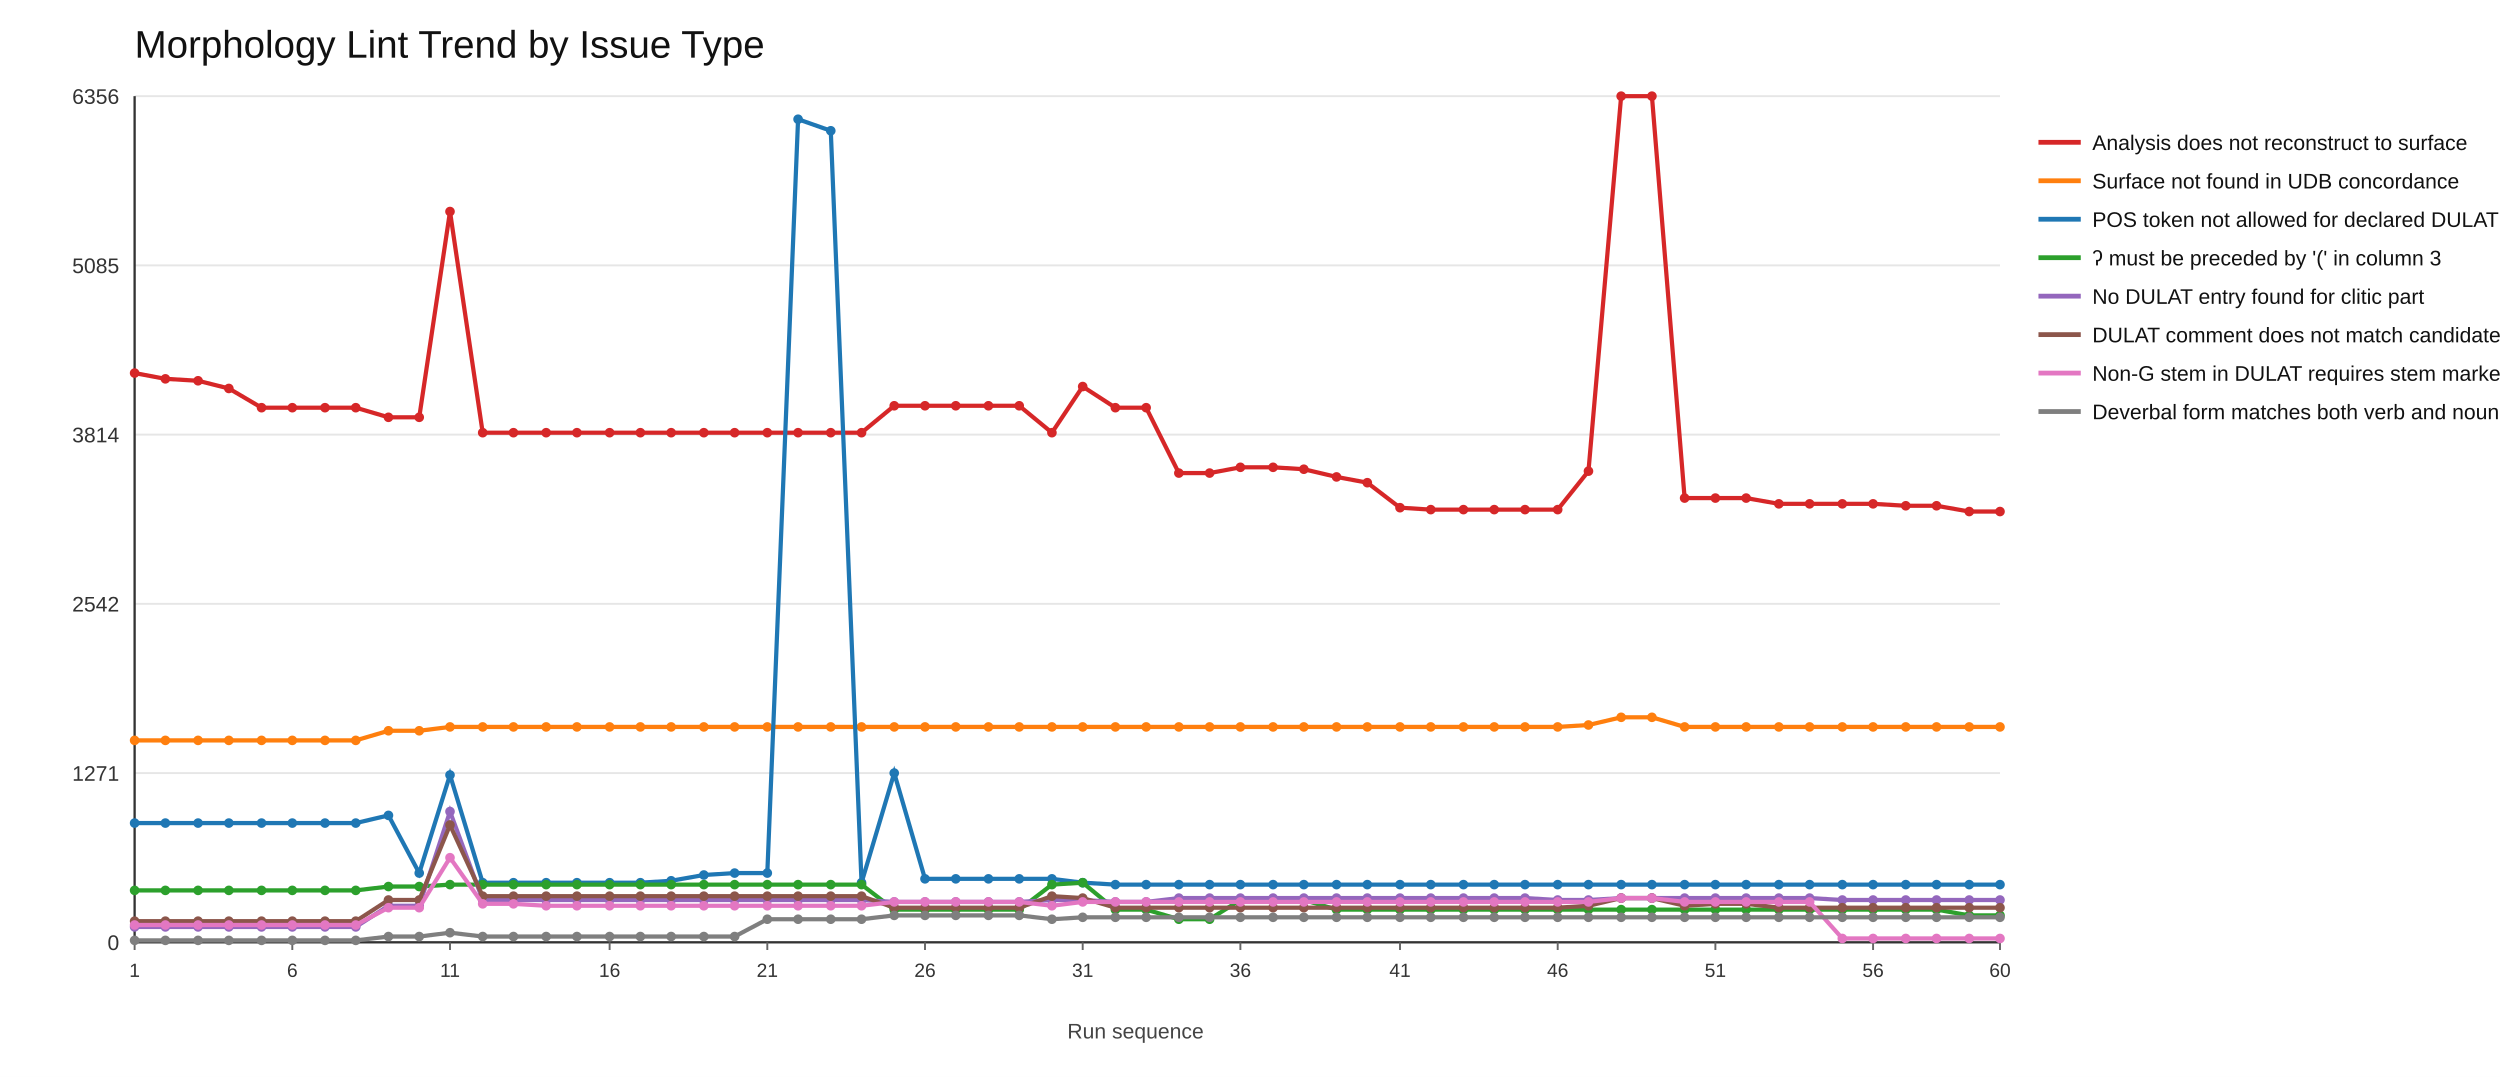
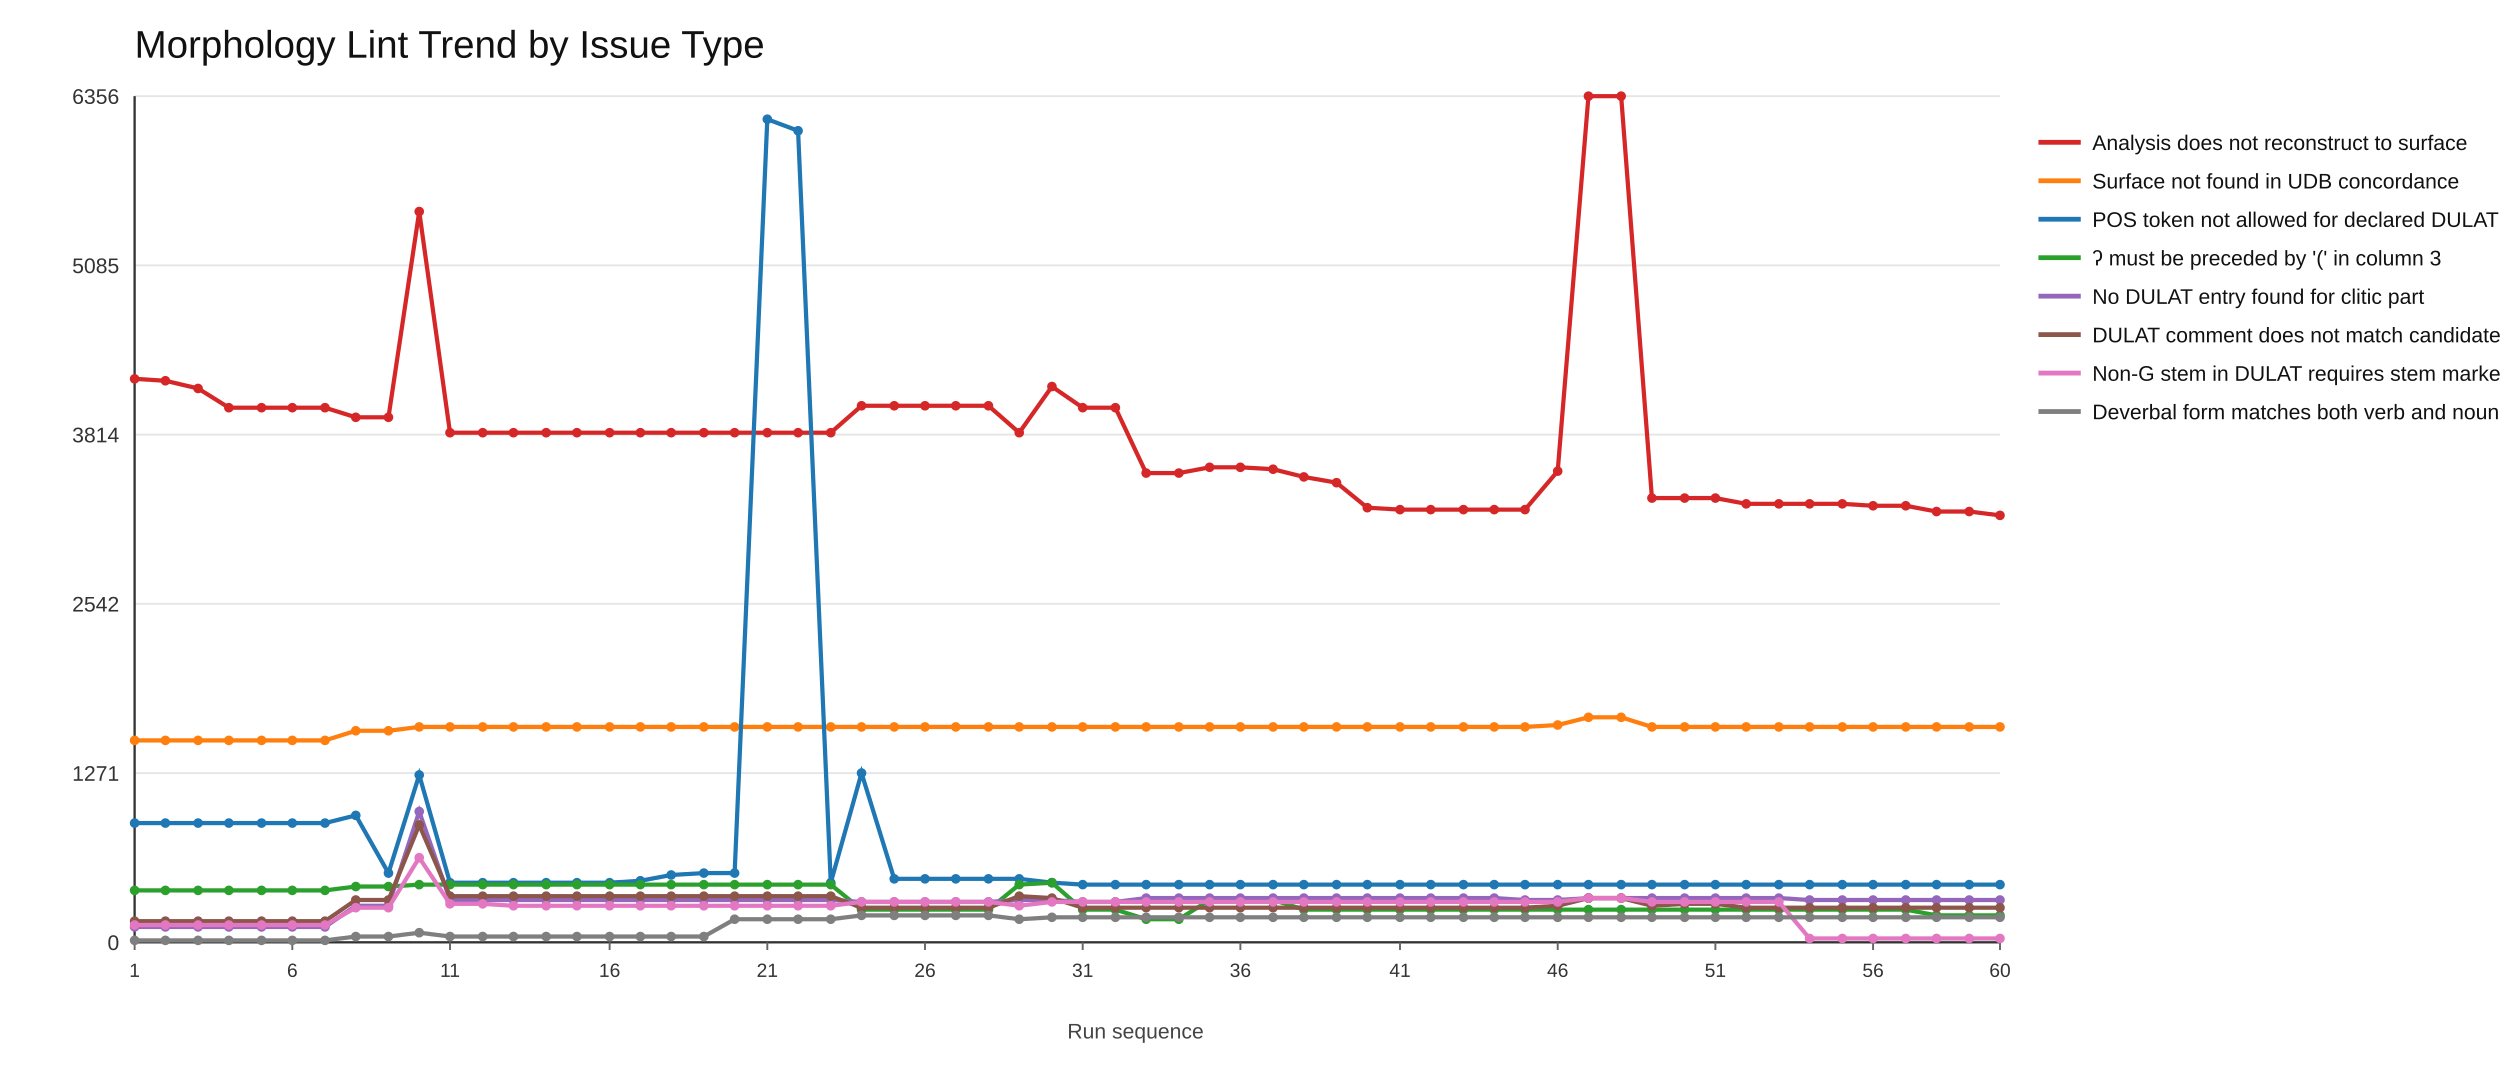
<svg xmlns="http://www.w3.org/2000/svg" width="1300" height="560">
  <rect x="0" y="0" width="1300" height="560" fill="#ffffff" />
  <text x="70" y="30" font-size="20" font-family="Arial" fill="#111">Morphology Lint Trend by Issue Type</text>
  <line x1="70" y1="490" x2="1040" y2="490" stroke="#e6e6e6" stroke-width="1" />
  <text x="62" y="494" font-size="11" font-family="Arial" fill="#333" text-anchor="end">0</text>
  <line x1="70" y1="402" x2="1040" y2="402" stroke="#e6e6e6" stroke-width="1" />
  <text x="62" y="406" font-size="11" font-family="Arial" fill="#333" text-anchor="end">1271</text>
  <line x1="70" y1="314" x2="1040" y2="314" stroke="#e6e6e6" stroke-width="1" />
  <text x="62" y="318" font-size="11" font-family="Arial" fill="#333" text-anchor="end">2542</text>
  <line x1="70" y1="226" x2="1040" y2="226" stroke="#e6e6e6" stroke-width="1" />
  <text x="62" y="230" font-size="11" font-family="Arial" fill="#333" text-anchor="end">3814</text>
  <line x1="70" y1="138" x2="1040" y2="138" stroke="#e6e6e6" stroke-width="1" />
  <text x="62" y="142" font-size="11" font-family="Arial" fill="#333" text-anchor="end">5085</text>
  <line x1="70" y1="50" x2="1040" y2="50" stroke="#e6e6e6" stroke-width="1" />
  <text x="62" y="54" font-size="11" font-family="Arial" fill="#333" text-anchor="end">6356</text>
  <line x1="70" y1="490" x2="1040" y2="490" stroke="#333" stroke-width="1.2" />
  <line x1="70" y1="50" x2="70" y2="490" stroke="#333" stroke-width="1.2" />
  <line x1="70" y1="490" x2="70" y2="494" stroke="#666" stroke-width="1" />
  <text x="70" y="508" font-size="10" font-family="Arial" fill="#333" text-anchor="middle">1</text>
  <line x1="152" y1="490" x2="152" y2="494" stroke="#666" stroke-width="1" />
  <text x="152" y="508" font-size="10" font-family="Arial" fill="#333" text-anchor="middle">6</text>
  <line x1="234" y1="490" x2="234" y2="494" stroke="#666" stroke-width="1" />
  <text x="234" y="508" font-size="10" font-family="Arial" fill="#333" text-anchor="middle">11</text>
  <line x1="317" y1="490" x2="317" y2="494" stroke="#666" stroke-width="1" />
  <text x="317" y="508" font-size="10" font-family="Arial" fill="#333" text-anchor="middle">16</text>
  <line x1="399" y1="490" x2="399" y2="494" stroke="#666" stroke-width="1" />
  <text x="399" y="508" font-size="10" font-family="Arial" fill="#333" text-anchor="middle">21</text>
  <line x1="481" y1="490" x2="481" y2="494" stroke="#666" stroke-width="1" />
  <text x="481" y="508" font-size="10" font-family="Arial" fill="#333" text-anchor="middle">26</text>
  <line x1="563" y1="490" x2="563" y2="494" stroke="#666" stroke-width="1" />
  <text x="563" y="508" font-size="10" font-family="Arial" fill="#333" text-anchor="middle">31</text>
  <line x1="645" y1="490" x2="645" y2="494" stroke="#666" stroke-width="1" />
  <text x="645" y="508" font-size="10" font-family="Arial" fill="#333" text-anchor="middle">36</text>
  <line x1="728" y1="490" x2="728" y2="494" stroke="#666" stroke-width="1" />
  <text x="728" y="508" font-size="10" font-family="Arial" fill="#333" text-anchor="middle">41</text>
  <line x1="810" y1="490" x2="810" y2="494" stroke="#666" stroke-width="1" />
  <text x="810" y="508" font-size="10" font-family="Arial" fill="#333" text-anchor="middle">46</text>
  <line x1="892" y1="490" x2="892" y2="494" stroke="#666" stroke-width="1" />
  <text x="892" y="508" font-size="10" font-family="Arial" fill="#333" text-anchor="middle">51</text>
  <line x1="974" y1="490" x2="974" y2="494" stroke="#666" stroke-width="1" />
  <text x="974" y="508" font-size="10" font-family="Arial" fill="#333" text-anchor="middle">56</text>
  <line x1="1040" y1="490" x2="1040" y2="494" stroke="#666" stroke-width="1" />
  <text x="1040" y="508" font-size="10" font-family="Arial" fill="#333" text-anchor="middle">60</text>
-   <polyline fill="none" stroke="#d62728" stroke-width="2.2" points="70,194 86,197 103,198 119,202 136,212 152,212 169,212 185,212 202,217 218,217 234,110 251,225 267,225 284,225 300,225 317,225 333,225 349,225 366,225 382,225 399,225 415,225 432,225 448,225 465,211 481,211 497,211 514,211 530,211 547,225 563,201 580,212 596,212 613,246 629,246 645,243 662,243 678,244 695,248 711,251 728,264 744,265 761,265 777,265 793,265 810,265 826,245 843,50 859,50 876,259 892,259 908,259 925,262 941,262 958,262 974,262 991,263 1007,263 1024,266 1040,266" />
-   <circle cx="70" cy="194" r="2.5" fill="#d62728" />
-   <circle cx="86" cy="197" r="2.5" fill="#d62728" />
-   <circle cx="103" cy="198" r="2.5" fill="#d62728" />
-   <circle cx="119" cy="202" r="2.5" fill="#d62728" />
+   <polyline fill="none" stroke="#d62728" stroke-width="2.2" points="70,197 86,198 103,202 119,212 136,212 152,212 169,212 185,217 202,217 218,110 234,225 251,225 267,225 284,225 300,225 317,225 333,225 349,225 366,225 382,225 399,225 415,225 432,225 448,211 465,211 481,211 497,211 514,211 530,225 547,201 563,212 580,212 596,246 613,246 629,243 645,243 662,244 678,248 695,251 711,264 728,265 744,265 761,265 777,265 793,265 810,245 826,50 843,50 859,259 876,259 892,259 908,262 925,262 941,262 958,262 974,263 991,263 1007,266 1024,266 1040,268" />
+   <circle cx="70" cy="197" r="2.5" fill="#d62728" />
+   <circle cx="86" cy="198" r="2.5" fill="#d62728" />
+   <circle cx="103" cy="202" r="2.5" fill="#d62728" />
+   <circle cx="119" cy="212" r="2.5" fill="#d62728" />
  <circle cx="136" cy="212" r="2.5" fill="#d62728" />
  <circle cx="152" cy="212" r="2.5" fill="#d62728" />
  <circle cx="169" cy="212" r="2.5" fill="#d62728" />
-   <circle cx="185" cy="212" r="2.5" fill="#d62728" />
+   <circle cx="185" cy="217" r="2.5" fill="#d62728" />
  <circle cx="202" cy="217" r="2.5" fill="#d62728" />
-   <circle cx="218" cy="217" r="2.5" fill="#d62728" />
-   <circle cx="234" cy="110" r="2.5" fill="#d62728" />
+   <circle cx="218" cy="110" r="2.5" fill="#d62728" />
+   <circle cx="234" cy="225" r="2.5" fill="#d62728" />
  <circle cx="251" cy="225" r="2.5" fill="#d62728" />
  <circle cx="267" cy="225" r="2.5" fill="#d62728" />
  <circle cx="284" cy="225" r="2.5" fill="#d62728" />
  <circle cx="300" cy="225" r="2.5" fill="#d62728" />
  <circle cx="317" cy="225" r="2.5" fill="#d62728" />
  <circle cx="333" cy="225" r="2.5" fill="#d62728" />
  <circle cx="349" cy="225" r="2.5" fill="#d62728" />
  <circle cx="366" cy="225" r="2.5" fill="#d62728" />
  <circle cx="382" cy="225" r="2.5" fill="#d62728" />
  <circle cx="399" cy="225" r="2.5" fill="#d62728" />
  <circle cx="415" cy="225" r="2.5" fill="#d62728" />
  <circle cx="432" cy="225" r="2.5" fill="#d62728" />
-   <circle cx="448" cy="225" r="2.5" fill="#d62728" />
+   <circle cx="448" cy="211" r="2.5" fill="#d62728" />
  <circle cx="465" cy="211" r="2.5" fill="#d62728" />
  <circle cx="481" cy="211" r="2.5" fill="#d62728" />
  <circle cx="497" cy="211" r="2.5" fill="#d62728" />
  <circle cx="514" cy="211" r="2.5" fill="#d62728" />
-   <circle cx="530" cy="211" r="2.5" fill="#d62728" />
-   <circle cx="547" cy="225" r="2.5" fill="#d62728" />
-   <circle cx="563" cy="201" r="2.5" fill="#d62728" />
+   <circle cx="530" cy="225" r="2.5" fill="#d62728" />
+   <circle cx="547" cy="201" r="2.5" fill="#d62728" />
+   <circle cx="563" cy="212" r="2.5" fill="#d62728" />
  <circle cx="580" cy="212" r="2.5" fill="#d62728" />
-   <circle cx="596" cy="212" r="2.5" fill="#d62728" />
+   <circle cx="596" cy="246" r="2.5" fill="#d62728" />
  <circle cx="613" cy="246" r="2.5" fill="#d62728" />
-   <circle cx="629" cy="246" r="2.5" fill="#d62728" />
+   <circle cx="629" cy="243" r="2.5" fill="#d62728" />
  <circle cx="645" cy="243" r="2.5" fill="#d62728" />
-   <circle cx="662" cy="243" r="2.5" fill="#d62728" />
-   <circle cx="678" cy="244" r="2.5" fill="#d62728" />
-   <circle cx="695" cy="248" r="2.5" fill="#d62728" />
-   <circle cx="711" cy="251" r="2.5" fill="#d62728" />
-   <circle cx="728" cy="264" r="2.5" fill="#d62728" />
+   <circle cx="662" cy="244" r="2.5" fill="#d62728" />
+   <circle cx="678" cy="248" r="2.5" fill="#d62728" />
+   <circle cx="695" cy="251" r="2.5" fill="#d62728" />
+   <circle cx="711" cy="264" r="2.5" fill="#d62728" />
+   <circle cx="728" cy="265" r="2.5" fill="#d62728" />
  <circle cx="744" cy="265" r="2.5" fill="#d62728" />
  <circle cx="761" cy="265" r="2.5" fill="#d62728" />
  <circle cx="777" cy="265" r="2.5" fill="#d62728" />
  <circle cx="793" cy="265" r="2.5" fill="#d62728" />
-   <circle cx="810" cy="265" r="2.5" fill="#d62728" />
-   <circle cx="826" cy="245" r="2.5" fill="#d62728" />
+   <circle cx="810" cy="245" r="2.5" fill="#d62728" />
+   <circle cx="826" cy="50" r="2.5" fill="#d62728" />
  <circle cx="843" cy="50" r="2.5" fill="#d62728" />
-   <circle cx="859" cy="50" r="2.5" fill="#d62728" />
+   <circle cx="859" cy="259" r="2.5" fill="#d62728" />
  <circle cx="876" cy="259" r="2.5" fill="#d62728" />
  <circle cx="892" cy="259" r="2.5" fill="#d62728" />
-   <circle cx="908" cy="259" r="2.5" fill="#d62728" />
+   <circle cx="908" cy="262" r="2.5" fill="#d62728" />
  <circle cx="925" cy="262" r="2.5" fill="#d62728" />
  <circle cx="941" cy="262" r="2.5" fill="#d62728" />
  <circle cx="958" cy="262" r="2.5" fill="#d62728" />
-   <circle cx="974" cy="262" r="2.5" fill="#d62728" />
+   <circle cx="974" cy="263" r="2.5" fill="#d62728" />
  <circle cx="991" cy="263" r="2.5" fill="#d62728" />
-   <circle cx="1007" cy="263" r="2.5" fill="#d62728" />
+   <circle cx="1007" cy="266" r="2.5" fill="#d62728" />
  <circle cx="1024" cy="266" r="2.5" fill="#d62728" />
-   <circle cx="1040" cy="266" r="2.5" fill="#d62728" />
+   <circle cx="1040" cy="268" r="2.5" fill="#d62728" />
  <line x1="1060" y1="74" x2="1082" y2="74" stroke="#d62728" stroke-width="2.5" />
  <text x="1088" y="78" font-size="11" font-family="Arial" fill="#111">Analysis does not reconstruct to surface</text>
-   <polyline fill="none" stroke="#ff7f0e" stroke-width="2.2" points="70,385 86,385 103,385 119,385 136,385 152,385 169,385 185,385 202,380 218,380 234,378 251,378 267,378 284,378 300,378 317,378 333,378 349,378 366,378 382,378 399,378 415,378 432,378 448,378 465,378 481,378 497,378 514,378 530,378 547,378 563,378 580,378 596,378 613,378 629,378 645,378 662,378 678,378 695,378 711,378 728,378 744,378 761,378 777,378 793,378 810,378 826,377 843,373 859,373 876,378 892,378 908,378 925,378 941,378 958,378 974,378 991,378 1007,378 1024,378 1040,378" />
+   <polyline fill="none" stroke="#ff7f0e" stroke-width="2.2" points="70,385 86,385 103,385 119,385 136,385 152,385 169,385 185,380 202,380 218,378 234,378 251,378 267,378 284,378 300,378 317,378 333,378 349,378 366,378 382,378 399,378 415,378 432,378 448,378 465,378 481,378 497,378 514,378 530,378 547,378 563,378 580,378 596,378 613,378 629,378 645,378 662,378 678,378 695,378 711,378 728,378 744,378 761,378 777,378 793,378 810,377 826,373 843,373 859,378 876,378 892,378 908,378 925,378 941,378 958,378 974,378 991,378 1007,378 1024,378 1040,378" />
  <circle cx="70" cy="385" r="2.5" fill="#ff7f0e" />
  <circle cx="86" cy="385" r="2.5" fill="#ff7f0e" />
  <circle cx="103" cy="385" r="2.5" fill="#ff7f0e" />
  <circle cx="119" cy="385" r="2.5" fill="#ff7f0e" />
  <circle cx="136" cy="385" r="2.5" fill="#ff7f0e" />
  <circle cx="152" cy="385" r="2.5" fill="#ff7f0e" />
  <circle cx="169" cy="385" r="2.5" fill="#ff7f0e" />
-   <circle cx="185" cy="385" r="2.5" fill="#ff7f0e" />
+   <circle cx="185" cy="380" r="2.5" fill="#ff7f0e" />
  <circle cx="202" cy="380" r="2.5" fill="#ff7f0e" />
-   <circle cx="218" cy="380" r="2.5" fill="#ff7f0e" />
+   <circle cx="218" cy="378" r="2.5" fill="#ff7f0e" />
  <circle cx="234" cy="378" r="2.5" fill="#ff7f0e" />
  <circle cx="251" cy="378" r="2.5" fill="#ff7f0e" />
  <circle cx="267" cy="378" r="2.5" fill="#ff7f0e" />
  <circle cx="284" cy="378" r="2.5" fill="#ff7f0e" />
  <circle cx="300" cy="378" r="2.5" fill="#ff7f0e" />
  <circle cx="317" cy="378" r="2.5" fill="#ff7f0e" />
  <circle cx="333" cy="378" r="2.5" fill="#ff7f0e" />
  <circle cx="349" cy="378" r="2.5" fill="#ff7f0e" />
  <circle cx="366" cy="378" r="2.5" fill="#ff7f0e" />
  <circle cx="382" cy="378" r="2.5" fill="#ff7f0e" />
  <circle cx="399" cy="378" r="2.5" fill="#ff7f0e" />
  <circle cx="415" cy="378" r="2.5" fill="#ff7f0e" />
  <circle cx="432" cy="378" r="2.5" fill="#ff7f0e" />
  <circle cx="448" cy="378" r="2.5" fill="#ff7f0e" />
  <circle cx="465" cy="378" r="2.5" fill="#ff7f0e" />
  <circle cx="481" cy="378" r="2.5" fill="#ff7f0e" />
  <circle cx="497" cy="378" r="2.5" fill="#ff7f0e" />
  <circle cx="514" cy="378" r="2.5" fill="#ff7f0e" />
  <circle cx="530" cy="378" r="2.5" fill="#ff7f0e" />
  <circle cx="547" cy="378" r="2.5" fill="#ff7f0e" />
  <circle cx="563" cy="378" r="2.5" fill="#ff7f0e" />
  <circle cx="580" cy="378" r="2.5" fill="#ff7f0e" />
  <circle cx="596" cy="378" r="2.5" fill="#ff7f0e" />
  <circle cx="613" cy="378" r="2.5" fill="#ff7f0e" />
  <circle cx="629" cy="378" r="2.5" fill="#ff7f0e" />
  <circle cx="645" cy="378" r="2.5" fill="#ff7f0e" />
  <circle cx="662" cy="378" r="2.5" fill="#ff7f0e" />
  <circle cx="678" cy="378" r="2.5" fill="#ff7f0e" />
  <circle cx="695" cy="378" r="2.5" fill="#ff7f0e" />
  <circle cx="711" cy="378" r="2.5" fill="#ff7f0e" />
  <circle cx="728" cy="378" r="2.5" fill="#ff7f0e" />
  <circle cx="744" cy="378" r="2.5" fill="#ff7f0e" />
  <circle cx="761" cy="378" r="2.5" fill="#ff7f0e" />
  <circle cx="777" cy="378" r="2.5" fill="#ff7f0e" />
  <circle cx="793" cy="378" r="2.5" fill="#ff7f0e" />
-   <circle cx="810" cy="378" r="2.5" fill="#ff7f0e" />
-   <circle cx="826" cy="377" r="2.5" fill="#ff7f0e" />
+   <circle cx="810" cy="377" r="2.5" fill="#ff7f0e" />
+   <circle cx="826" cy="373" r="2.5" fill="#ff7f0e" />
  <circle cx="843" cy="373" r="2.5" fill="#ff7f0e" />
-   <circle cx="859" cy="373" r="2.5" fill="#ff7f0e" />
+   <circle cx="859" cy="378" r="2.5" fill="#ff7f0e" />
  <circle cx="876" cy="378" r="2.5" fill="#ff7f0e" />
  <circle cx="892" cy="378" r="2.5" fill="#ff7f0e" />
  <circle cx="908" cy="378" r="2.5" fill="#ff7f0e" />
  <circle cx="925" cy="378" r="2.5" fill="#ff7f0e" />
  <circle cx="941" cy="378" r="2.5" fill="#ff7f0e" />
  <circle cx="958" cy="378" r="2.5" fill="#ff7f0e" />
  <circle cx="974" cy="378" r="2.5" fill="#ff7f0e" />
  <circle cx="991" cy="378" r="2.5" fill="#ff7f0e" />
  <circle cx="1007" cy="378" r="2.5" fill="#ff7f0e" />
  <circle cx="1024" cy="378" r="2.5" fill="#ff7f0e" />
  <circle cx="1040" cy="378" r="2.5" fill="#ff7f0e" />
  <line x1="1060" y1="94" x2="1082" y2="94" stroke="#ff7f0e" stroke-width="2.5" />
  <text x="1088" y="98" font-size="11" font-family="Arial" fill="#111">Surface not found in UDB concordance</text>
-   <polyline fill="none" stroke="#1f77b4" stroke-width="2.2" points="70,428 86,428 103,428 119,428 136,428 152,428 169,428 185,428 202,424 218,454 234,403 251,459 267,459 284,459 300,459 317,459 333,459 349,458 366,455 382,454 399,454 415,62 432,68 448,459 465,402 481,457 497,457 514,457 530,457 547,457 563,459 580,460 596,460 613,460 629,460 645,460 662,460 678,460 695,460 711,460 728,460 744,460 761,460 777,460 793,460 810,460 826,460 843,460 859,460 876,460 892,460 908,460 925,460 941,460 958,460 974,460 991,460 1007,460 1024,460 1040,460" />
+   <polyline fill="none" stroke="#1f77b4" stroke-width="2.2" points="70,428 86,428 103,428 119,428 136,428 152,428 169,428 185,424 202,454 218,403 234,459 251,459 267,459 284,459 300,459 317,459 333,458 349,455 366,454 382,454 399,62 415,68 432,459 448,402 465,457 481,457 497,457 514,457 530,457 547,459 563,460 580,460 596,460 613,460 629,460 645,460 662,460 678,460 695,460 711,460 728,460 744,460 761,460 777,460 793,460 810,460 826,460 843,460 859,460 876,460 892,460 908,460 925,460 941,460 958,460 974,460 991,460 1007,460 1024,460 1040,460" />
  <circle cx="70" cy="428" r="2.5" fill="#1f77b4" />
  <circle cx="86" cy="428" r="2.5" fill="#1f77b4" />
  <circle cx="103" cy="428" r="2.5" fill="#1f77b4" />
  <circle cx="119" cy="428" r="2.5" fill="#1f77b4" />
  <circle cx="136" cy="428" r="2.5" fill="#1f77b4" />
  <circle cx="152" cy="428" r="2.5" fill="#1f77b4" />
  <circle cx="169" cy="428" r="2.5" fill="#1f77b4" />
-   <circle cx="185" cy="428" r="2.5" fill="#1f77b4" />
-   <circle cx="202" cy="424" r="2.5" fill="#1f77b4" />
-   <circle cx="218" cy="454" r="2.5" fill="#1f77b4" />
-   <circle cx="234" cy="403" r="2.5" fill="#1f77b4" />
+   <circle cx="185" cy="424" r="2.5" fill="#1f77b4" />
+   <circle cx="202" cy="454" r="2.5" fill="#1f77b4" />
+   <circle cx="218" cy="403" r="2.5" fill="#1f77b4" />
+   <circle cx="234" cy="459" r="2.5" fill="#1f77b4" />
  <circle cx="251" cy="459" r="2.5" fill="#1f77b4" />
  <circle cx="267" cy="459" r="2.5" fill="#1f77b4" />
  <circle cx="284" cy="459" r="2.5" fill="#1f77b4" />
  <circle cx="300" cy="459" r="2.5" fill="#1f77b4" />
  <circle cx="317" cy="459" r="2.5" fill="#1f77b4" />
-   <circle cx="333" cy="459" r="2.5" fill="#1f77b4" />
-   <circle cx="349" cy="458" r="2.5" fill="#1f77b4" />
-   <circle cx="366" cy="455" r="2.5" fill="#1f77b4" />
+   <circle cx="333" cy="458" r="2.5" fill="#1f77b4" />
+   <circle cx="349" cy="455" r="2.5" fill="#1f77b4" />
+   <circle cx="366" cy="454" r="2.5" fill="#1f77b4" />
  <circle cx="382" cy="454" r="2.5" fill="#1f77b4" />
-   <circle cx="399" cy="454" r="2.5" fill="#1f77b4" />
-   <circle cx="415" cy="62" r="2.5" fill="#1f77b4" />
-   <circle cx="432" cy="68" r="2.5" fill="#1f77b4" />
-   <circle cx="448" cy="459" r="2.5" fill="#1f77b4" />
-   <circle cx="465" cy="402" r="2.5" fill="#1f77b4" />
+   <circle cx="399" cy="62" r="2.5" fill="#1f77b4" />
+   <circle cx="415" cy="68" r="2.5" fill="#1f77b4" />
+   <circle cx="432" cy="459" r="2.5" fill="#1f77b4" />
+   <circle cx="448" cy="402" r="2.5" fill="#1f77b4" />
+   <circle cx="465" cy="457" r="2.5" fill="#1f77b4" />
  <circle cx="481" cy="457" r="2.5" fill="#1f77b4" />
  <circle cx="497" cy="457" r="2.5" fill="#1f77b4" />
  <circle cx="514" cy="457" r="2.5" fill="#1f77b4" />
  <circle cx="530" cy="457" r="2.5" fill="#1f77b4" />
-   <circle cx="547" cy="457" r="2.5" fill="#1f77b4" />
-   <circle cx="563" cy="459" r="2.5" fill="#1f77b4" />
+   <circle cx="547" cy="459" r="2.5" fill="#1f77b4" />
+   <circle cx="563" cy="460" r="2.5" fill="#1f77b4" />
  <circle cx="580" cy="460" r="2.5" fill="#1f77b4" />
  <circle cx="596" cy="460" r="2.5" fill="#1f77b4" />
  <circle cx="613" cy="460" r="2.5" fill="#1f77b4" />
  <circle cx="629" cy="460" r="2.5" fill="#1f77b4" />
  <circle cx="645" cy="460" r="2.5" fill="#1f77b4" />
  <circle cx="662" cy="460" r="2.5" fill="#1f77b4" />
  <circle cx="678" cy="460" r="2.5" fill="#1f77b4" />
  <circle cx="695" cy="460" r="2.5" fill="#1f77b4" />
  <circle cx="711" cy="460" r="2.5" fill="#1f77b4" />
  <circle cx="728" cy="460" r="2.5" fill="#1f77b4" />
  <circle cx="744" cy="460" r="2.5" fill="#1f77b4" />
  <circle cx="761" cy="460" r="2.5" fill="#1f77b4" />
  <circle cx="777" cy="460" r="2.5" fill="#1f77b4" />
  <circle cx="793" cy="460" r="2.5" fill="#1f77b4" />
  <circle cx="810" cy="460" r="2.5" fill="#1f77b4" />
  <circle cx="826" cy="460" r="2.5" fill="#1f77b4" />
  <circle cx="843" cy="460" r="2.5" fill="#1f77b4" />
  <circle cx="859" cy="460" r="2.5" fill="#1f77b4" />
  <circle cx="876" cy="460" r="2.5" fill="#1f77b4" />
  <circle cx="892" cy="460" r="2.5" fill="#1f77b4" />
  <circle cx="908" cy="460" r="2.5" fill="#1f77b4" />
  <circle cx="925" cy="460" r="2.5" fill="#1f77b4" />
  <circle cx="941" cy="460" r="2.5" fill="#1f77b4" />
  <circle cx="958" cy="460" r="2.5" fill="#1f77b4" />
  <circle cx="974" cy="460" r="2.5" fill="#1f77b4" />
  <circle cx="991" cy="460" r="2.5" fill="#1f77b4" />
  <circle cx="1007" cy="460" r="2.5" fill="#1f77b4" />
  <circle cx="1024" cy="460" r="2.5" fill="#1f77b4" />
  <circle cx="1040" cy="460" r="2.5" fill="#1f77b4" />
  <line x1="1060" y1="114" x2="1082" y2="114" stroke="#1f77b4" stroke-width="2.5" />
  <text x="1088" y="118" font-size="11" font-family="Arial" fill="#111">POS token not allowed for declared DULAT entry</text>
-   <polyline fill="none" stroke="#2ca02c" stroke-width="2.2" points="70,463 86,463 103,463 119,463 136,463 152,463 169,463 185,463 202,461 218,461 234,460 251,460 267,460 284,460 300,460 317,460 333,460 349,460 366,460 382,460 399,460 415,460 432,460 448,460 465,473 481,473 497,473 514,473 530,473 547,460 563,459 580,473 596,473 613,478 629,478 645,468 662,468 678,468 695,473 711,473 728,473 744,473 761,473 777,473 793,473 810,473 826,473 843,473 859,473 876,473 892,473 908,473 925,473 941,473 958,473 974,473 991,473 1007,473 1024,476 1040,476" />
+   <polyline fill="none" stroke="#2ca02c" stroke-width="2.2" points="70,463 86,463 103,463 119,463 136,463 152,463 169,463 185,461 202,461 218,460 234,460 251,460 267,460 284,460 300,460 317,460 333,460 349,460 366,460 382,460 399,460 415,460 432,460 448,473 465,473 481,473 497,473 514,473 530,460 547,459 563,473 580,473 596,478 613,478 629,468 645,468 662,468 678,473 695,473 711,473 728,473 744,473 761,473 777,473 793,473 810,473 826,473 843,473 859,473 876,473 892,473 908,473 925,473 941,473 958,473 974,473 991,473 1007,476 1024,476 1040,476" />
  <circle cx="70" cy="463" r="2.5" fill="#2ca02c" />
  <circle cx="86" cy="463" r="2.5" fill="#2ca02c" />
  <circle cx="103" cy="463" r="2.5" fill="#2ca02c" />
  <circle cx="119" cy="463" r="2.5" fill="#2ca02c" />
  <circle cx="136" cy="463" r="2.5" fill="#2ca02c" />
  <circle cx="152" cy="463" r="2.5" fill="#2ca02c" />
  <circle cx="169" cy="463" r="2.5" fill="#2ca02c" />
-   <circle cx="185" cy="463" r="2.5" fill="#2ca02c" />
+   <circle cx="185" cy="461" r="2.5" fill="#2ca02c" />
  <circle cx="202" cy="461" r="2.5" fill="#2ca02c" />
-   <circle cx="218" cy="461" r="2.5" fill="#2ca02c" />
+   <circle cx="218" cy="460" r="2.5" fill="#2ca02c" />
  <circle cx="234" cy="460" r="2.5" fill="#2ca02c" />
  <circle cx="251" cy="460" r="2.5" fill="#2ca02c" />
  <circle cx="267" cy="460" r="2.5" fill="#2ca02c" />
  <circle cx="284" cy="460" r="2.5" fill="#2ca02c" />
  <circle cx="300" cy="460" r="2.5" fill="#2ca02c" />
  <circle cx="317" cy="460" r="2.5" fill="#2ca02c" />
  <circle cx="333" cy="460" r="2.5" fill="#2ca02c" />
  <circle cx="349" cy="460" r="2.5" fill="#2ca02c" />
  <circle cx="366" cy="460" r="2.5" fill="#2ca02c" />
  <circle cx="382" cy="460" r="2.5" fill="#2ca02c" />
  <circle cx="399" cy="460" r="2.5" fill="#2ca02c" />
  <circle cx="415" cy="460" r="2.5" fill="#2ca02c" />
  <circle cx="432" cy="460" r="2.5" fill="#2ca02c" />
-   <circle cx="448" cy="460" r="2.5" fill="#2ca02c" />
+   <circle cx="448" cy="473" r="2.5" fill="#2ca02c" />
  <circle cx="465" cy="473" r="2.5" fill="#2ca02c" />
  <circle cx="481" cy="473" r="2.5" fill="#2ca02c" />
  <circle cx="497" cy="473" r="2.5" fill="#2ca02c" />
  <circle cx="514" cy="473" r="2.5" fill="#2ca02c" />
-   <circle cx="530" cy="473" r="2.5" fill="#2ca02c" />
-   <circle cx="547" cy="460" r="2.5" fill="#2ca02c" />
-   <circle cx="563" cy="459" r="2.5" fill="#2ca02c" />
+   <circle cx="530" cy="460" r="2.5" fill="#2ca02c" />
+   <circle cx="547" cy="459" r="2.5" fill="#2ca02c" />
+   <circle cx="563" cy="473" r="2.5" fill="#2ca02c" />
  <circle cx="580" cy="473" r="2.5" fill="#2ca02c" />
-   <circle cx="596" cy="473" r="2.5" fill="#2ca02c" />
+   <circle cx="596" cy="478" r="2.5" fill="#2ca02c" />
  <circle cx="613" cy="478" r="2.5" fill="#2ca02c" />
-   <circle cx="629" cy="478" r="2.5" fill="#2ca02c" />
+   <circle cx="629" cy="468" r="2.5" fill="#2ca02c" />
  <circle cx="645" cy="468" r="2.5" fill="#2ca02c" />
  <circle cx="662" cy="468" r="2.5" fill="#2ca02c" />
-   <circle cx="678" cy="468" r="2.5" fill="#2ca02c" />
+   <circle cx="678" cy="473" r="2.5" fill="#2ca02c" />
  <circle cx="695" cy="473" r="2.5" fill="#2ca02c" />
  <circle cx="711" cy="473" r="2.5" fill="#2ca02c" />
  <circle cx="728" cy="473" r="2.5" fill="#2ca02c" />
  <circle cx="744" cy="473" r="2.5" fill="#2ca02c" />
  <circle cx="761" cy="473" r="2.5" fill="#2ca02c" />
  <circle cx="777" cy="473" r="2.5" fill="#2ca02c" />
  <circle cx="793" cy="473" r="2.5" fill="#2ca02c" />
  <circle cx="810" cy="473" r="2.5" fill="#2ca02c" />
  <circle cx="826" cy="473" r="2.5" fill="#2ca02c" />
  <circle cx="843" cy="473" r="2.5" fill="#2ca02c" />
  <circle cx="859" cy="473" r="2.5" fill="#2ca02c" />
  <circle cx="876" cy="473" r="2.5" fill="#2ca02c" />
  <circle cx="892" cy="473" r="2.5" fill="#2ca02c" />
  <circle cx="908" cy="473" r="2.5" fill="#2ca02c" />
  <circle cx="925" cy="473" r="2.5" fill="#2ca02c" />
  <circle cx="941" cy="473" r="2.5" fill="#2ca02c" />
  <circle cx="958" cy="473" r="2.5" fill="#2ca02c" />
  <circle cx="974" cy="473" r="2.5" fill="#2ca02c" />
  <circle cx="991" cy="473" r="2.5" fill="#2ca02c" />
-   <circle cx="1007" cy="473" r="2.5" fill="#2ca02c" />
+   <circle cx="1007" cy="476" r="2.5" fill="#2ca02c" />
  <circle cx="1024" cy="476" r="2.5" fill="#2ca02c" />
  <circle cx="1040" cy="476" r="2.5" fill="#2ca02c" />
  <line x1="1060" y1="134" x2="1082" y2="134" stroke="#2ca02c" stroke-width="2.5" />
  <text x="1088" y="138" font-size="11" font-family="Arial" fill="#111">ʔ must be preceded by '(' in column 3</text>
-   <polyline fill="none" stroke="#9467bd" stroke-width="2.2" points="70,482 86,482 103,482 119,482 136,482 152,482 169,482 185,482 202,471 218,471 234,422 251,468 267,468 284,468 300,468 317,468 333,468 349,468 366,468 382,468 399,468 415,468 432,468 448,468 465,469 481,469 497,469 514,469 530,469 547,468 563,468 580,469 596,469 613,467 629,467 645,467 662,467 678,467 695,467 711,467 728,467 744,467 761,467 777,467 793,467 810,468 826,468 843,467 859,467 876,467 892,467 908,467 925,467 941,467 958,468 974,468 991,468 1007,468 1024,468 1040,468" />
+   <polyline fill="none" stroke="#9467bd" stroke-width="2.2" points="70,482 86,482 103,482 119,482 136,482 152,482 169,482 185,471 202,471 218,422 234,468 251,468 267,468 284,468 300,468 317,468 333,468 349,468 366,468 382,468 399,468 415,468 432,468 448,469 465,469 481,469 497,469 514,469 530,468 547,468 563,469 580,469 596,467 613,467 629,467 645,467 662,467 678,467 695,467 711,467 728,467 744,467 761,467 777,467 793,468 810,468 826,467 843,467 859,467 876,467 892,467 908,467 925,467 941,468 958,468 974,468 991,468 1007,468 1024,468 1040,468" />
  <circle cx="70" cy="482" r="2.5" fill="#9467bd" />
  <circle cx="86" cy="482" r="2.5" fill="#9467bd" />
  <circle cx="103" cy="482" r="2.5" fill="#9467bd" />
  <circle cx="119" cy="482" r="2.5" fill="#9467bd" />
  <circle cx="136" cy="482" r="2.5" fill="#9467bd" />
  <circle cx="152" cy="482" r="2.5" fill="#9467bd" />
  <circle cx="169" cy="482" r="2.5" fill="#9467bd" />
-   <circle cx="185" cy="482" r="2.5" fill="#9467bd" />
+   <circle cx="185" cy="471" r="2.5" fill="#9467bd" />
  <circle cx="202" cy="471" r="2.5" fill="#9467bd" />
-   <circle cx="218" cy="471" r="2.5" fill="#9467bd" />
-   <circle cx="234" cy="422" r="2.5" fill="#9467bd" />
+   <circle cx="218" cy="422" r="2.5" fill="#9467bd" />
+   <circle cx="234" cy="468" r="2.5" fill="#9467bd" />
  <circle cx="251" cy="468" r="2.5" fill="#9467bd" />
  <circle cx="267" cy="468" r="2.5" fill="#9467bd" />
  <circle cx="284" cy="468" r="2.5" fill="#9467bd" />
  <circle cx="300" cy="468" r="2.5" fill="#9467bd" />
  <circle cx="317" cy="468" r="2.5" fill="#9467bd" />
  <circle cx="333" cy="468" r="2.5" fill="#9467bd" />
  <circle cx="349" cy="468" r="2.5" fill="#9467bd" />
  <circle cx="366" cy="468" r="2.5" fill="#9467bd" />
  <circle cx="382" cy="468" r="2.5" fill="#9467bd" />
  <circle cx="399" cy="468" r="2.5" fill="#9467bd" />
  <circle cx="415" cy="468" r="2.5" fill="#9467bd" />
  <circle cx="432" cy="468" r="2.5" fill="#9467bd" />
-   <circle cx="448" cy="468" r="2.5" fill="#9467bd" />
+   <circle cx="448" cy="469" r="2.5" fill="#9467bd" />
  <circle cx="465" cy="469" r="2.5" fill="#9467bd" />
  <circle cx="481" cy="469" r="2.5" fill="#9467bd" />
  <circle cx="497" cy="469" r="2.5" fill="#9467bd" />
  <circle cx="514" cy="469" r="2.5" fill="#9467bd" />
-   <circle cx="530" cy="469" r="2.5" fill="#9467bd" />
+   <circle cx="530" cy="468" r="2.5" fill="#9467bd" />
  <circle cx="547" cy="468" r="2.5" fill="#9467bd" />
-   <circle cx="563" cy="468" r="2.5" fill="#9467bd" />
+   <circle cx="563" cy="469" r="2.5" fill="#9467bd" />
  <circle cx="580" cy="469" r="2.5" fill="#9467bd" />
-   <circle cx="596" cy="469" r="2.5" fill="#9467bd" />
+   <circle cx="596" cy="467" r="2.5" fill="#9467bd" />
  <circle cx="613" cy="467" r="2.5" fill="#9467bd" />
  <circle cx="629" cy="467" r="2.5" fill="#9467bd" />
  <circle cx="645" cy="467" r="2.5" fill="#9467bd" />
  <circle cx="662" cy="467" r="2.5" fill="#9467bd" />
  <circle cx="678" cy="467" r="2.5" fill="#9467bd" />
  <circle cx="695" cy="467" r="2.5" fill="#9467bd" />
  <circle cx="711" cy="467" r="2.5" fill="#9467bd" />
  <circle cx="728" cy="467" r="2.5" fill="#9467bd" />
  <circle cx="744" cy="467" r="2.5" fill="#9467bd" />
  <circle cx="761" cy="467" r="2.5" fill="#9467bd" />
  <circle cx="777" cy="467" r="2.5" fill="#9467bd" />
-   <circle cx="793" cy="467" r="2.5" fill="#9467bd" />
+   <circle cx="793" cy="468" r="2.5" fill="#9467bd" />
  <circle cx="810" cy="468" r="2.5" fill="#9467bd" />
-   <circle cx="826" cy="468" r="2.5" fill="#9467bd" />
+   <circle cx="826" cy="467" r="2.5" fill="#9467bd" />
  <circle cx="843" cy="467" r="2.5" fill="#9467bd" />
  <circle cx="859" cy="467" r="2.5" fill="#9467bd" />
  <circle cx="876" cy="467" r="2.5" fill="#9467bd" />
  <circle cx="892" cy="467" r="2.5" fill="#9467bd" />
  <circle cx="908" cy="467" r="2.5" fill="#9467bd" />
  <circle cx="925" cy="467" r="2.5" fill="#9467bd" />
-   <circle cx="941" cy="467" r="2.5" fill="#9467bd" />
+   <circle cx="941" cy="468" r="2.5" fill="#9467bd" />
  <circle cx="958" cy="468" r="2.5" fill="#9467bd" />
  <circle cx="974" cy="468" r="2.5" fill="#9467bd" />
  <circle cx="991" cy="468" r="2.5" fill="#9467bd" />
  <circle cx="1007" cy="468" r="2.5" fill="#9467bd" />
  <circle cx="1024" cy="468" r="2.5" fill="#9467bd" />
  <circle cx="1040" cy="468" r="2.5" fill="#9467bd" />
  <line x1="1060" y1="154" x2="1082" y2="154" stroke="#9467bd" stroke-width="2.5" />
  <text x="1088" y="158" font-size="11" font-family="Arial" fill="#111">No DULAT entry found for clitic part</text>
-   <polyline fill="none" stroke="#8c564b" stroke-width="2.2" points="70,479 86,479 103,479 119,479 136,479 152,479 169,479 185,479 202,468 218,468 234,429 251,466 267,466 284,466 300,466 317,466 333,466 349,466 366,466 382,466 399,466 415,466 432,466 448,466 465,472 481,472 497,472 514,472 530,472 547,466 563,467 580,472 596,472 613,472 629,472 645,472 662,472 678,472 695,472 711,472 728,472 744,472 761,472 777,472 793,472 810,472 826,471 843,467 859,467 876,471 892,470 908,470 925,472 941,472 958,472 974,472 991,472 1007,472 1024,472 1040,472" />
+   <polyline fill="none" stroke="#8c564b" stroke-width="2.2" points="70,479 86,479 103,479 119,479 136,479 152,479 169,479 185,468 202,468 218,429 234,466 251,466 267,466 284,466 300,466 317,466 333,466 349,466 366,466 382,466 399,466 415,466 432,466 448,472 465,472 481,472 497,472 514,472 530,466 547,467 563,472 580,472 596,472 613,472 629,472 645,472 662,472 678,472 695,472 711,472 728,472 744,472 761,472 777,472 793,472 810,471 826,467 843,467 859,471 876,470 892,470 908,472 925,472 941,472 958,472 974,472 991,472 1007,472 1024,472 1040,472" />
  <circle cx="70" cy="479" r="2.5" fill="#8c564b" />
  <circle cx="86" cy="479" r="2.5" fill="#8c564b" />
  <circle cx="103" cy="479" r="2.5" fill="#8c564b" />
  <circle cx="119" cy="479" r="2.5" fill="#8c564b" />
  <circle cx="136" cy="479" r="2.5" fill="#8c564b" />
  <circle cx="152" cy="479" r="2.5" fill="#8c564b" />
  <circle cx="169" cy="479" r="2.5" fill="#8c564b" />
-   <circle cx="185" cy="479" r="2.5" fill="#8c564b" />
+   <circle cx="185" cy="468" r="2.5" fill="#8c564b" />
  <circle cx="202" cy="468" r="2.5" fill="#8c564b" />
-   <circle cx="218" cy="468" r="2.5" fill="#8c564b" />
-   <circle cx="234" cy="429" r="2.5" fill="#8c564b" />
+   <circle cx="218" cy="429" r="2.5" fill="#8c564b" />
+   <circle cx="234" cy="466" r="2.5" fill="#8c564b" />
  <circle cx="251" cy="466" r="2.5" fill="#8c564b" />
  <circle cx="267" cy="466" r="2.5" fill="#8c564b" />
  <circle cx="284" cy="466" r="2.5" fill="#8c564b" />
  <circle cx="300" cy="466" r="2.5" fill="#8c564b" />
  <circle cx="317" cy="466" r="2.5" fill="#8c564b" />
  <circle cx="333" cy="466" r="2.5" fill="#8c564b" />
  <circle cx="349" cy="466" r="2.5" fill="#8c564b" />
  <circle cx="366" cy="466" r="2.5" fill="#8c564b" />
  <circle cx="382" cy="466" r="2.5" fill="#8c564b" />
  <circle cx="399" cy="466" r="2.5" fill="#8c564b" />
  <circle cx="415" cy="466" r="2.5" fill="#8c564b" />
  <circle cx="432" cy="466" r="2.5" fill="#8c564b" />
-   <circle cx="448" cy="466" r="2.5" fill="#8c564b" />
+   <circle cx="448" cy="472" r="2.5" fill="#8c564b" />
  <circle cx="465" cy="472" r="2.5" fill="#8c564b" />
  <circle cx="481" cy="472" r="2.5" fill="#8c564b" />
  <circle cx="497" cy="472" r="2.5" fill="#8c564b" />
  <circle cx="514" cy="472" r="2.5" fill="#8c564b" />
-   <circle cx="530" cy="472" r="2.5" fill="#8c564b" />
-   <circle cx="547" cy="466" r="2.5" fill="#8c564b" />
-   <circle cx="563" cy="467" r="2.5" fill="#8c564b" />
+   <circle cx="530" cy="466" r="2.5" fill="#8c564b" />
+   <circle cx="547" cy="467" r="2.5" fill="#8c564b" />
+   <circle cx="563" cy="472" r="2.5" fill="#8c564b" />
  <circle cx="580" cy="472" r="2.5" fill="#8c564b" />
  <circle cx="596" cy="472" r="2.5" fill="#8c564b" />
  <circle cx="613" cy="472" r="2.5" fill="#8c564b" />
  <circle cx="629" cy="472" r="2.5" fill="#8c564b" />
  <circle cx="645" cy="472" r="2.5" fill="#8c564b" />
  <circle cx="662" cy="472" r="2.5" fill="#8c564b" />
  <circle cx="678" cy="472" r="2.5" fill="#8c564b" />
  <circle cx="695" cy="472" r="2.5" fill="#8c564b" />
  <circle cx="711" cy="472" r="2.5" fill="#8c564b" />
  <circle cx="728" cy="472" r="2.5" fill="#8c564b" />
  <circle cx="744" cy="472" r="2.5" fill="#8c564b" />
  <circle cx="761" cy="472" r="2.5" fill="#8c564b" />
  <circle cx="777" cy="472" r="2.5" fill="#8c564b" />
  <circle cx="793" cy="472" r="2.5" fill="#8c564b" />
-   <circle cx="810" cy="472" r="2.5" fill="#8c564b" />
-   <circle cx="826" cy="471" r="2.5" fill="#8c564b" />
+   <circle cx="810" cy="471" r="2.5" fill="#8c564b" />
+   <circle cx="826" cy="467" r="2.5" fill="#8c564b" />
  <circle cx="843" cy="467" r="2.5" fill="#8c564b" />
-   <circle cx="859" cy="467" r="2.5" fill="#8c564b" />
-   <circle cx="876" cy="471" r="2.5" fill="#8c564b" />
+   <circle cx="859" cy="471" r="2.5" fill="#8c564b" />
+   <circle cx="876" cy="470" r="2.5" fill="#8c564b" />
  <circle cx="892" cy="470" r="2.5" fill="#8c564b" />
-   <circle cx="908" cy="470" r="2.5" fill="#8c564b" />
+   <circle cx="908" cy="472" r="2.5" fill="#8c564b" />
  <circle cx="925" cy="472" r="2.5" fill="#8c564b" />
  <circle cx="941" cy="472" r="2.5" fill="#8c564b" />
  <circle cx="958" cy="472" r="2.5" fill="#8c564b" />
  <circle cx="974" cy="472" r="2.5" fill="#8c564b" />
  <circle cx="991" cy="472" r="2.5" fill="#8c564b" />
  <circle cx="1007" cy="472" r="2.5" fill="#8c564b" />
  <circle cx="1024" cy="472" r="2.5" fill="#8c564b" />
  <circle cx="1040" cy="472" r="2.5" fill="#8c564b" />
  <line x1="1060" y1="174" x2="1082" y2="174" stroke="#8c564b" stroke-width="2.5" />
  <text x="1088" y="178" font-size="11" font-family="Arial" fill="#111">DULAT comment does not match candidates</text>
-   <polyline fill="none" stroke="#e377c2" stroke-width="2.2" points="70,481 86,481 103,481 119,481 136,481 152,481 169,481 185,481 202,472 218,472 234,446 251,470 267,470 284,471 300,471 317,471 333,471 349,471 366,471 382,471 399,471 415,471 432,471 448,471 465,469 481,469 497,469 514,469 530,469 547,471 563,469 580,469 596,469 613,469 629,469 645,469 662,469 678,469 695,469 711,469 728,469 744,469 761,469 777,469 793,469 810,469 826,469 843,467 859,467 876,469 892,469 908,469 925,469 941,469 958,488 974,488 991,488 1007,488 1024,488 1040,488" />
+   <polyline fill="none" stroke="#e377c2" stroke-width="2.2" points="70,481 86,481 103,481 119,481 136,481 152,481 169,481 185,472 202,472 218,446 234,470 251,470 267,471 284,471 300,471 317,471 333,471 349,471 366,471 382,471 399,471 415,471 432,471 448,469 465,469 481,469 497,469 514,469 530,471 547,469 563,469 580,469 596,469 613,469 629,469 645,469 662,469 678,469 695,469 711,469 728,469 744,469 761,469 777,469 793,469 810,469 826,467 843,467 859,469 876,469 892,469 908,469 925,469 941,488 958,488 974,488 991,488 1007,488 1024,488 1040,488" />
  <circle cx="70" cy="481" r="2.5" fill="#e377c2" />
  <circle cx="86" cy="481" r="2.5" fill="#e377c2" />
  <circle cx="103" cy="481" r="2.5" fill="#e377c2" />
  <circle cx="119" cy="481" r="2.5" fill="#e377c2" />
  <circle cx="136" cy="481" r="2.5" fill="#e377c2" />
  <circle cx="152" cy="481" r="2.5" fill="#e377c2" />
  <circle cx="169" cy="481" r="2.5" fill="#e377c2" />
-   <circle cx="185" cy="481" r="2.5" fill="#e377c2" />
+   <circle cx="185" cy="472" r="2.5" fill="#e377c2" />
  <circle cx="202" cy="472" r="2.5" fill="#e377c2" />
-   <circle cx="218" cy="472" r="2.5" fill="#e377c2" />
-   <circle cx="234" cy="446" r="2.5" fill="#e377c2" />
+   <circle cx="218" cy="446" r="2.5" fill="#e377c2" />
+   <circle cx="234" cy="470" r="2.5" fill="#e377c2" />
  <circle cx="251" cy="470" r="2.5" fill="#e377c2" />
-   <circle cx="267" cy="470" r="2.5" fill="#e377c2" />
+   <circle cx="267" cy="471" r="2.5" fill="#e377c2" />
  <circle cx="284" cy="471" r="2.5" fill="#e377c2" />
  <circle cx="300" cy="471" r="2.5" fill="#e377c2" />
  <circle cx="317" cy="471" r="2.5" fill="#e377c2" />
  <circle cx="333" cy="471" r="2.5" fill="#e377c2" />
  <circle cx="349" cy="471" r="2.5" fill="#e377c2" />
  <circle cx="366" cy="471" r="2.5" fill="#e377c2" />
  <circle cx="382" cy="471" r="2.5" fill="#e377c2" />
  <circle cx="399" cy="471" r="2.5" fill="#e377c2" />
  <circle cx="415" cy="471" r="2.5" fill="#e377c2" />
  <circle cx="432" cy="471" r="2.5" fill="#e377c2" />
-   <circle cx="448" cy="471" r="2.5" fill="#e377c2" />
+   <circle cx="448" cy="469" r="2.5" fill="#e377c2" />
  <circle cx="465" cy="469" r="2.5" fill="#e377c2" />
  <circle cx="481" cy="469" r="2.5" fill="#e377c2" />
  <circle cx="497" cy="469" r="2.5" fill="#e377c2" />
  <circle cx="514" cy="469" r="2.5" fill="#e377c2" />
-   <circle cx="530" cy="469" r="2.5" fill="#e377c2" />
-   <circle cx="547" cy="471" r="2.5" fill="#e377c2" />
+   <circle cx="530" cy="471" r="2.5" fill="#e377c2" />
+   <circle cx="547" cy="469" r="2.5" fill="#e377c2" />
  <circle cx="563" cy="469" r="2.5" fill="#e377c2" />
  <circle cx="580" cy="469" r="2.5" fill="#e377c2" />
  <circle cx="596" cy="469" r="2.5" fill="#e377c2" />
  <circle cx="613" cy="469" r="2.5" fill="#e377c2" />
  <circle cx="629" cy="469" r="2.5" fill="#e377c2" />
  <circle cx="645" cy="469" r="2.5" fill="#e377c2" />
  <circle cx="662" cy="469" r="2.5" fill="#e377c2" />
  <circle cx="678" cy="469" r="2.5" fill="#e377c2" />
  <circle cx="695" cy="469" r="2.5" fill="#e377c2" />
  <circle cx="711" cy="469" r="2.5" fill="#e377c2" />
  <circle cx="728" cy="469" r="2.5" fill="#e377c2" />
  <circle cx="744" cy="469" r="2.5" fill="#e377c2" />
  <circle cx="761" cy="469" r="2.5" fill="#e377c2" />
  <circle cx="777" cy="469" r="2.5" fill="#e377c2" />
  <circle cx="793" cy="469" r="2.5" fill="#e377c2" />
  <circle cx="810" cy="469" r="2.5" fill="#e377c2" />
-   <circle cx="826" cy="469" r="2.5" fill="#e377c2" />
+   <circle cx="826" cy="467" r="2.5" fill="#e377c2" />
  <circle cx="843" cy="467" r="2.5" fill="#e377c2" />
-   <circle cx="859" cy="467" r="2.5" fill="#e377c2" />
+   <circle cx="859" cy="469" r="2.5" fill="#e377c2" />
  <circle cx="876" cy="469" r="2.5" fill="#e377c2" />
  <circle cx="892" cy="469" r="2.5" fill="#e377c2" />
  <circle cx="908" cy="469" r="2.5" fill="#e377c2" />
  <circle cx="925" cy="469" r="2.5" fill="#e377c2" />
-   <circle cx="941" cy="469" r="2.5" fill="#e377c2" />
+   <circle cx="941" cy="488" r="2.5" fill="#e377c2" />
  <circle cx="958" cy="488" r="2.5" fill="#e377c2" />
  <circle cx="974" cy="488" r="2.5" fill="#e377c2" />
  <circle cx="991" cy="488" r="2.5" fill="#e377c2" />
  <circle cx="1007" cy="488" r="2.5" fill="#e377c2" />
  <circle cx="1024" cy="488" r="2.5" fill="#e377c2" />
  <circle cx="1040" cy="488" r="2.5" fill="#e377c2" />
  <line x1="1060" y1="194" x2="1082" y2="194" stroke="#e377c2" stroke-width="2.5" />
  <text x="1088" y="198" font-size="11" font-family="Arial" fill="#111">Non-G stem in DULAT requires stem marker</text>
-   <polyline fill="none" stroke="#7f7f7f" stroke-width="2.2" points="70,489 86,489 103,489 119,489 136,489 152,489 169,489 185,489 202,487 218,487 234,485 251,487 267,487 284,487 300,487 317,487 333,487 349,487 366,487 382,487 399,478 415,478 432,478 448,478 465,476 481,476 497,476 514,476 530,476 547,478 563,477 580,477 596,477 613,477 629,477 645,477 662,477 678,477 695,477 711,477 728,477 744,477 761,477 777,477 793,477 810,477 826,477 843,477 859,477 876,477 892,477 908,477 925,477 941,477 958,477 974,477 991,477 1007,477 1024,477 1040,477" />
+   <polyline fill="none" stroke="#7f7f7f" stroke-width="2.2" points="70,489 86,489 103,489 119,489 136,489 152,489 169,489 185,487 202,487 218,485 234,487 251,487 267,487 284,487 300,487 317,487 333,487 349,487 366,487 382,478 399,478 415,478 432,478 448,476 465,476 481,476 497,476 514,476 530,478 547,477 563,477 580,477 596,477 613,477 629,477 645,477 662,477 678,477 695,477 711,477 728,477 744,477 761,477 777,477 793,477 810,477 826,477 843,477 859,477 876,477 892,477 908,477 925,477 941,477 958,477 974,477 991,477 1007,477 1024,477 1040,477" />
  <circle cx="70" cy="489" r="2.5" fill="#7f7f7f" />
  <circle cx="86" cy="489" r="2.5" fill="#7f7f7f" />
  <circle cx="103" cy="489" r="2.5" fill="#7f7f7f" />
  <circle cx="119" cy="489" r="2.5" fill="#7f7f7f" />
  <circle cx="136" cy="489" r="2.5" fill="#7f7f7f" />
  <circle cx="152" cy="489" r="2.5" fill="#7f7f7f" />
  <circle cx="169" cy="489" r="2.5" fill="#7f7f7f" />
-   <circle cx="185" cy="489" r="2.5" fill="#7f7f7f" />
+   <circle cx="185" cy="487" r="2.5" fill="#7f7f7f" />
  <circle cx="202" cy="487" r="2.5" fill="#7f7f7f" />
-   <circle cx="218" cy="487" r="2.5" fill="#7f7f7f" />
-   <circle cx="234" cy="485" r="2.5" fill="#7f7f7f" />
+   <circle cx="218" cy="485" r="2.5" fill="#7f7f7f" />
+   <circle cx="234" cy="487" r="2.5" fill="#7f7f7f" />
  <circle cx="251" cy="487" r="2.5" fill="#7f7f7f" />
  <circle cx="267" cy="487" r="2.5" fill="#7f7f7f" />
  <circle cx="284" cy="487" r="2.5" fill="#7f7f7f" />
  <circle cx="300" cy="487" r="2.5" fill="#7f7f7f" />
  <circle cx="317" cy="487" r="2.5" fill="#7f7f7f" />
  <circle cx="333" cy="487" r="2.5" fill="#7f7f7f" />
  <circle cx="349" cy="487" r="2.5" fill="#7f7f7f" />
  <circle cx="366" cy="487" r="2.5" fill="#7f7f7f" />
-   <circle cx="382" cy="487" r="2.5" fill="#7f7f7f" />
+   <circle cx="382" cy="478" r="2.5" fill="#7f7f7f" />
  <circle cx="399" cy="478" r="2.5" fill="#7f7f7f" />
  <circle cx="415" cy="478" r="2.5" fill="#7f7f7f" />
  <circle cx="432" cy="478" r="2.5" fill="#7f7f7f" />
-   <circle cx="448" cy="478" r="2.5" fill="#7f7f7f" />
+   <circle cx="448" cy="476" r="2.5" fill="#7f7f7f" />
  <circle cx="465" cy="476" r="2.5" fill="#7f7f7f" />
  <circle cx="481" cy="476" r="2.5" fill="#7f7f7f" />
  <circle cx="497" cy="476" r="2.5" fill="#7f7f7f" />
  <circle cx="514" cy="476" r="2.5" fill="#7f7f7f" />
-   <circle cx="530" cy="476" r="2.5" fill="#7f7f7f" />
-   <circle cx="547" cy="478" r="2.5" fill="#7f7f7f" />
+   <circle cx="530" cy="478" r="2.5" fill="#7f7f7f" />
+   <circle cx="547" cy="477" r="2.5" fill="#7f7f7f" />
  <circle cx="563" cy="477" r="2.5" fill="#7f7f7f" />
  <circle cx="580" cy="477" r="2.5" fill="#7f7f7f" />
  <circle cx="596" cy="477" r="2.5" fill="#7f7f7f" />
  <circle cx="613" cy="477" r="2.5" fill="#7f7f7f" />
  <circle cx="629" cy="477" r="2.5" fill="#7f7f7f" />
  <circle cx="645" cy="477" r="2.5" fill="#7f7f7f" />
  <circle cx="662" cy="477" r="2.5" fill="#7f7f7f" />
  <circle cx="678" cy="477" r="2.5" fill="#7f7f7f" />
  <circle cx="695" cy="477" r="2.5" fill="#7f7f7f" />
  <circle cx="711" cy="477" r="2.5" fill="#7f7f7f" />
  <circle cx="728" cy="477" r="2.5" fill="#7f7f7f" />
  <circle cx="744" cy="477" r="2.5" fill="#7f7f7f" />
  <circle cx="761" cy="477" r="2.5" fill="#7f7f7f" />
  <circle cx="777" cy="477" r="2.5" fill="#7f7f7f" />
  <circle cx="793" cy="477" r="2.5" fill="#7f7f7f" />
  <circle cx="810" cy="477" r="2.5" fill="#7f7f7f" />
  <circle cx="826" cy="477" r="2.5" fill="#7f7f7f" />
  <circle cx="843" cy="477" r="2.5" fill="#7f7f7f" />
  <circle cx="859" cy="477" r="2.5" fill="#7f7f7f" />
  <circle cx="876" cy="477" r="2.5" fill="#7f7f7f" />
  <circle cx="892" cy="477" r="2.5" fill="#7f7f7f" />
  <circle cx="908" cy="477" r="2.5" fill="#7f7f7f" />
  <circle cx="925" cy="477" r="2.5" fill="#7f7f7f" />
  <circle cx="941" cy="477" r="2.5" fill="#7f7f7f" />
  <circle cx="958" cy="477" r="2.5" fill="#7f7f7f" />
  <circle cx="974" cy="477" r="2.5" fill="#7f7f7f" />
  <circle cx="991" cy="477" r="2.5" fill="#7f7f7f" />
  <circle cx="1007" cy="477" r="2.5" fill="#7f7f7f" />
  <circle cx="1024" cy="477" r="2.5" fill="#7f7f7f" />
  <circle cx="1040" cy="477" r="2.5" fill="#7f7f7f" />
  <line x1="1060" y1="214" x2="1082" y2="214" stroke="#7f7f7f" stroke-width="2.5" />
  <text x="1088" y="218" font-size="11" font-family="Arial" fill="#111">Deverbal form matches both verb and noun entries in DULAT</text>
  <text x="555" y="540" font-size="11" font-family="Arial" fill="#444">Run sequence</text>
</svg>
